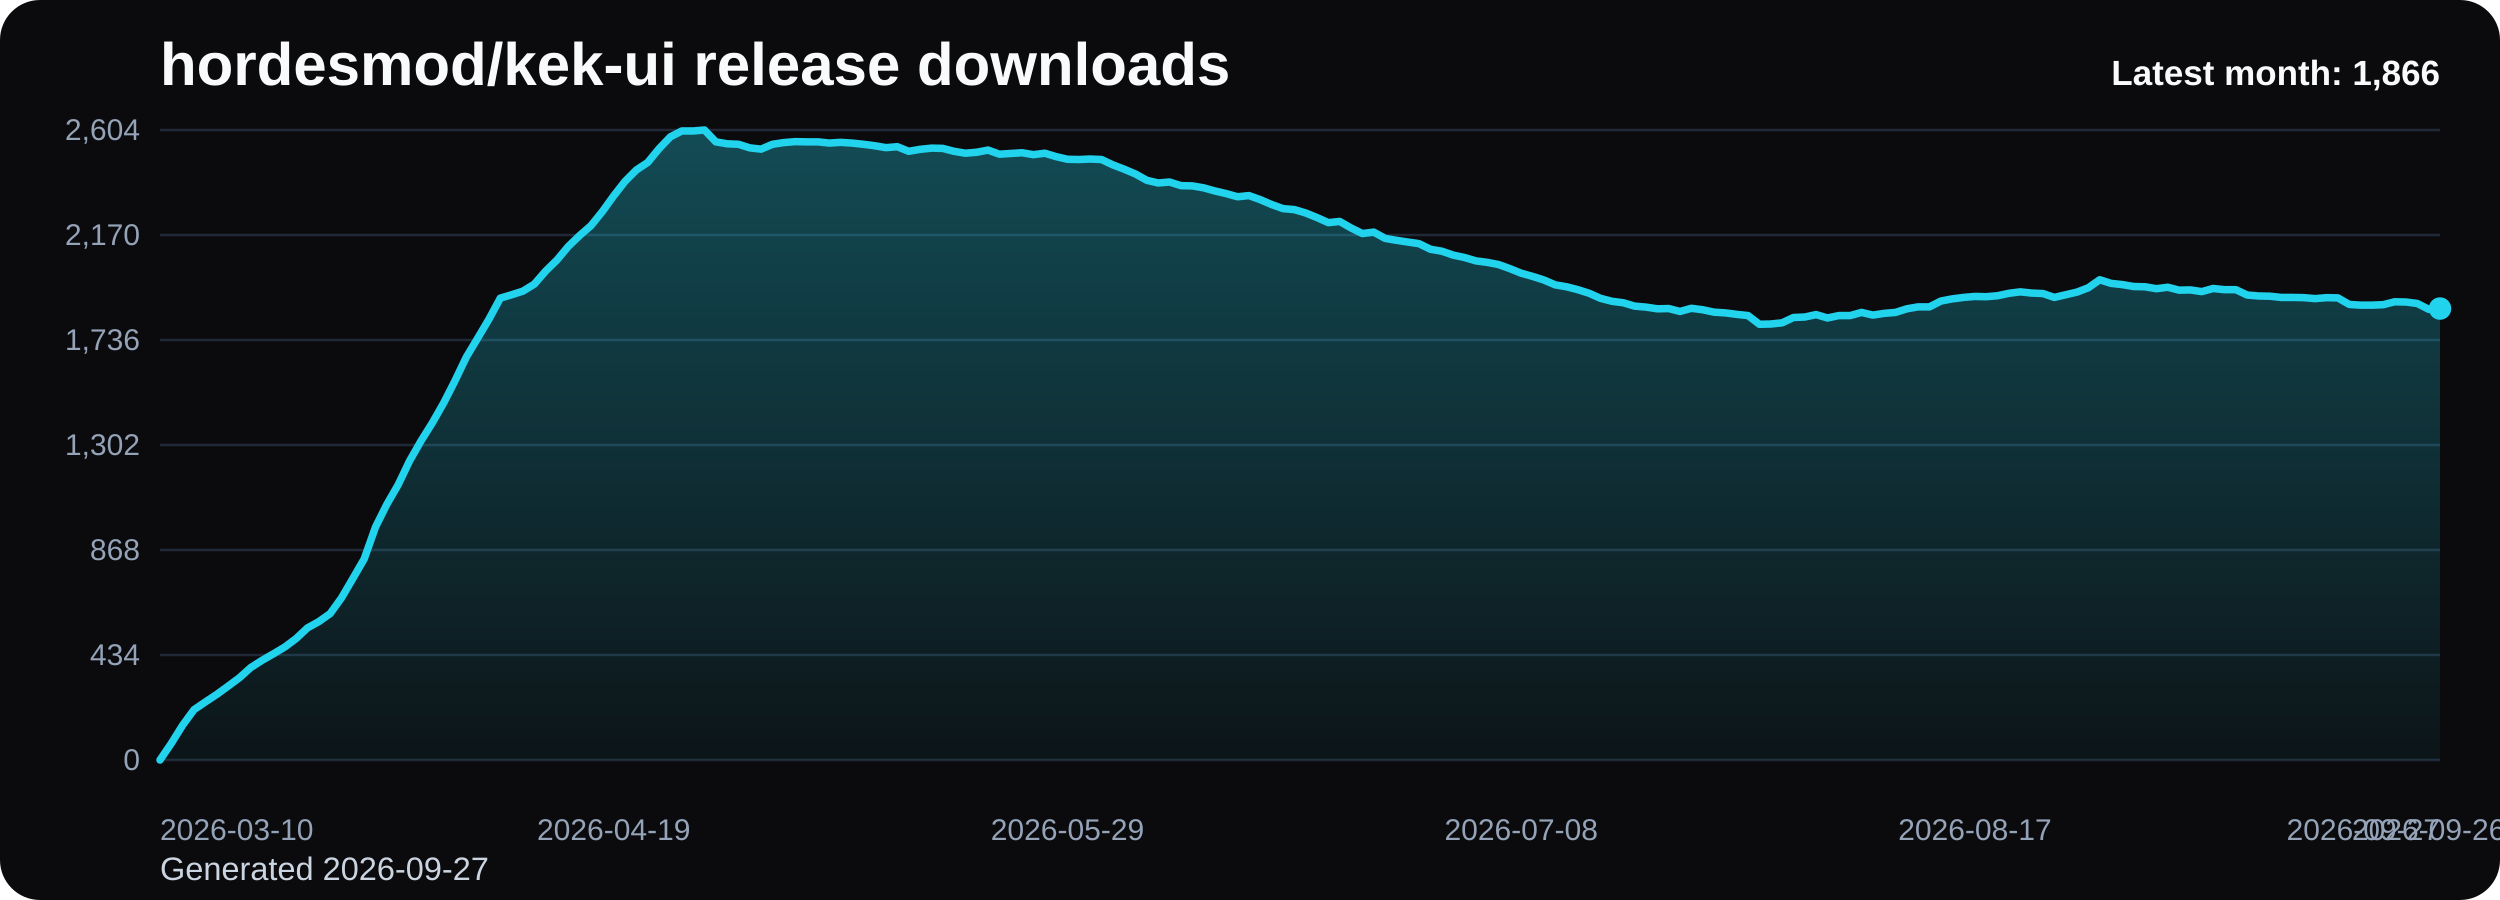
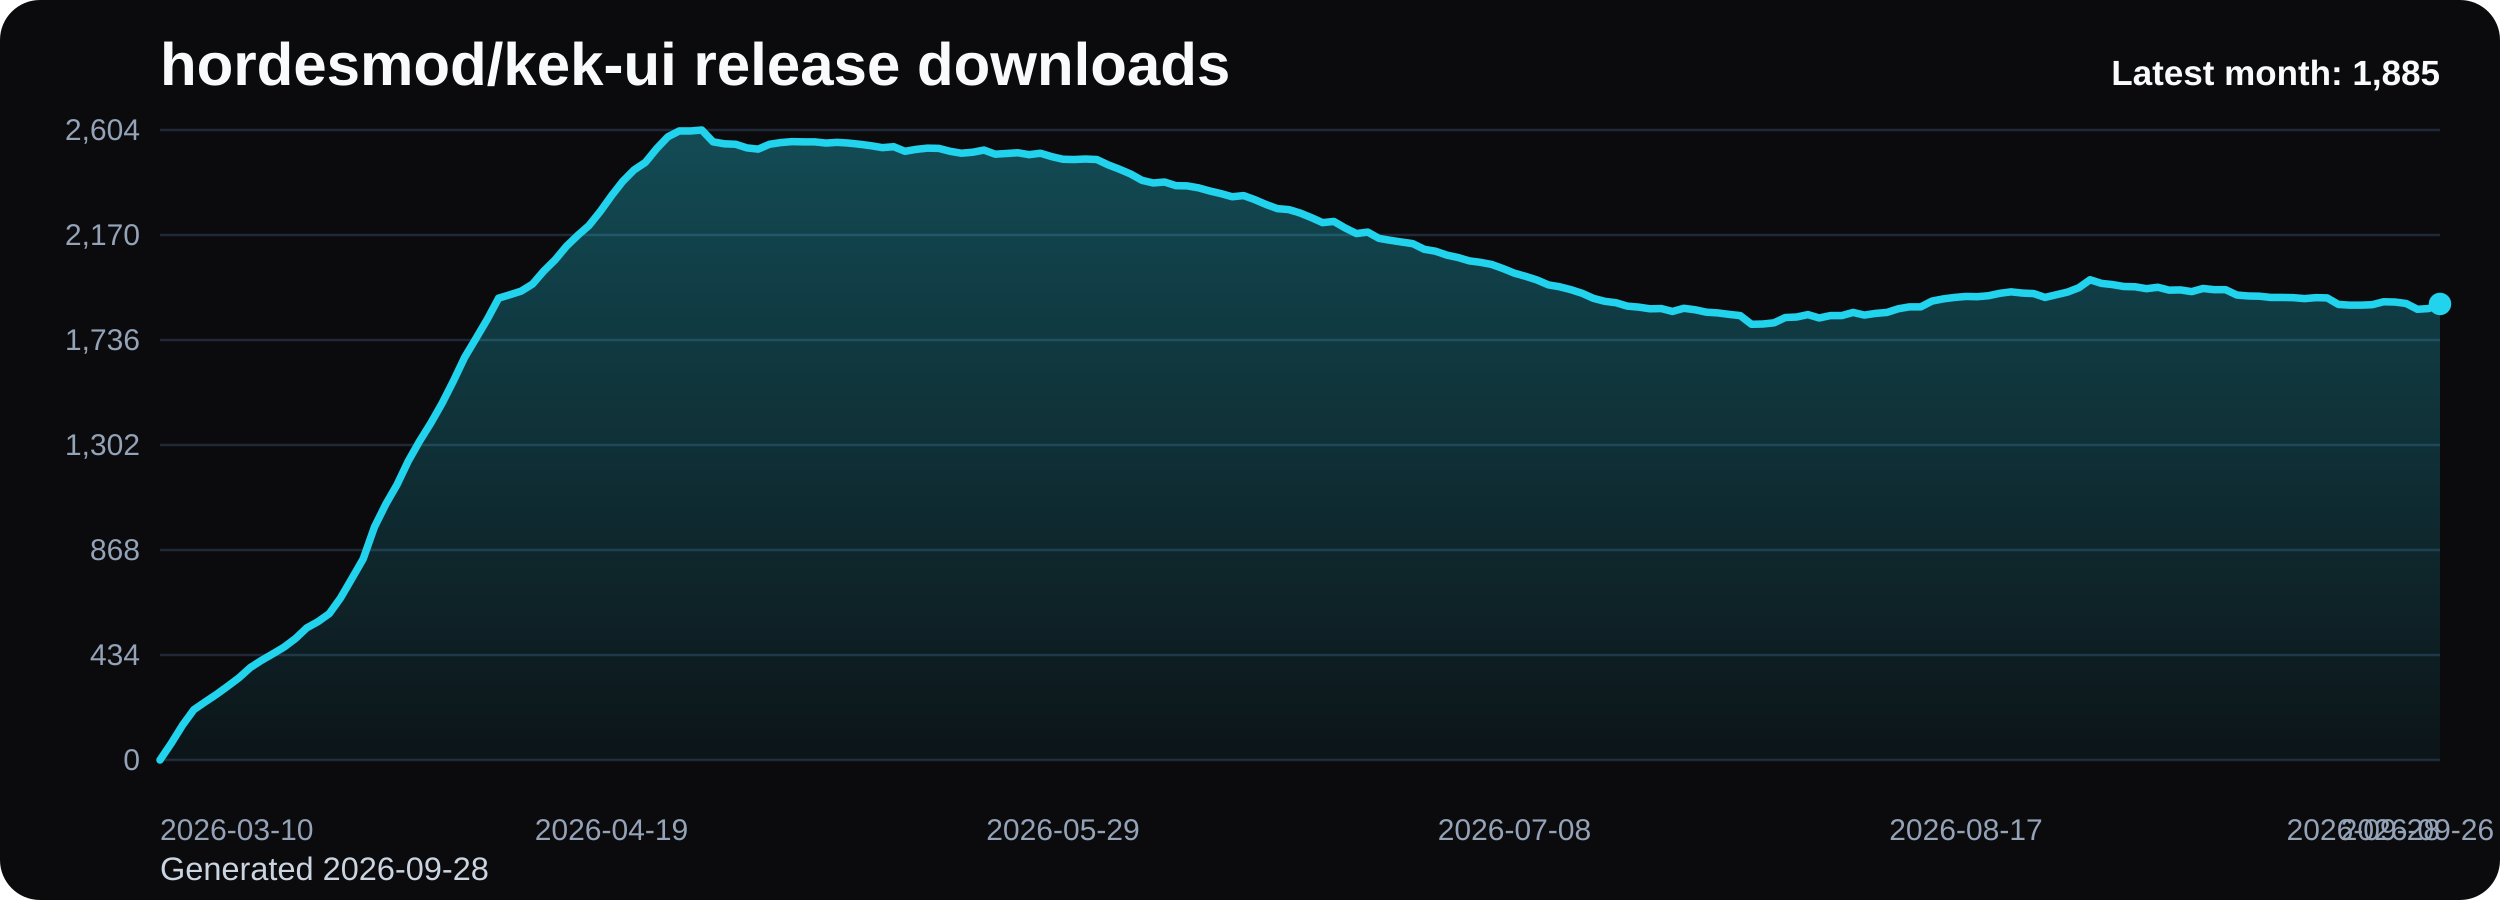
<svg xmlns="http://www.w3.org/2000/svg" viewBox="0 0 1000 360" role="img" aria-label="hordesmod/kek-ui release downloads chart">
  <defs>
    <linearGradient id="fill-monthly-black" x1="0" y1="0" x2="0" y2="1">
      <stop offset="0%" stop-color="#22d3ee" stop-opacity="0.32" />
      <stop offset="100%" stop-color="#22d3ee" stop-opacity="0.05" />
    </linearGradient>
    <style>
      .bg { fill: #0b0b0d; }
      .title { font: 700 24px Arial, sans-serif; fill: #f8fafc; }
      .sub { font: 400 13px Arial, sans-serif; fill: #cbd5e1; }
      .grid { stroke: #1f2937; stroke-width: 1; }
      .axis { font: 400 12px Arial, sans-serif; fill: #94a3b8; }
      .line { fill: none; stroke: #22d3ee; stroke-width: 3; stroke-linecap: round; stroke-linejoin: round; }
      .dot { fill: #22d3ee; }
      .value { font: 600 11px Arial, sans-serif; fill: #cbd5e1; }
      .latest { font: 700 14px Arial, sans-serif; fill: #f8fafc; }
    </style>
  </defs>
  <rect class="bg" x="0" y="0" width="1000" height="360" rx="16" />
  <text class="title" x="64" y="34">hordesmod/kek-ui release downloads</text>
-   <text class="sub" x="64" y="352">Generated 2026-09-27</text>
+   <text class="sub" x="64" y="352">Generated 2026-09-28</text>
  <line x1="64" y1="52.00" x2="976" y2="52.00" class="grid" />
  <text x="56" y="56.00" text-anchor="end" class="axis">2,604</text>
  <line x1="64" y1="94.00" x2="976" y2="94.00" class="grid" />
  <text x="56" y="98.00" text-anchor="end" class="axis">2,170</text>
  <line x1="64" y1="136.00" x2="976" y2="136.00" class="grid" />
  <text x="56" y="140.00" text-anchor="end" class="axis">1,736</text>
  <line x1="64" y1="178.00" x2="976" y2="178.00" class="grid" />
  <text x="56" y="182.00" text-anchor="end" class="axis">1,302</text>
  <line x1="64" y1="220.00" x2="976" y2="220.00" class="grid" />
  <text x="56" y="224.00" text-anchor="end" class="axis">868</text>
  <line x1="64" y1="262.00" x2="976" y2="262.00" class="grid" />
  <text x="56" y="266.00" text-anchor="end" class="axis">434</text>
  <line x1="64" y1="304.00" x2="976" y2="304.00" class="grid" />
  <text x="56" y="308.00" text-anchor="end" class="axis">0</text>
-   <path d="M 64.00 304 L 64.00 304.00 L 68.54 297.32 L 73.07 290.06 L 77.61 283.87 L 82.15 280.77 L 86.69 277.77 L 91.22 274.48 L 95.76 271.10 L 100.30 267.03 L 104.84 264.13 L 109.37 261.52 L 113.91 258.81 L 118.45 255.42 L 122.99 251.16 L 127.52 248.65 L 132.06 245.45 L 136.60 239.16 L 141.13 231.42 L 145.67 223.58 L 150.21 210.81 L 154.75 201.71 L 159.28 193.87 L 163.82 184.39 L 168.36 176.45 L 172.90 169.19 L 177.43 161.26 L 181.97 152.35 L 186.51 142.87 L 191.04 135.32 L 195.58 127.68 L 200.12 119.26 L 204.66 117.90 L 209.19 116.45 L 213.73 113.65 L 218.27 108.42 L 222.81 103.97 L 227.34 98.55 L 231.88 94.19 L 236.42 90.23 L 240.96 84.61 L 245.49 78.32 L 250.03 72.52 L 254.57 67.97 L 259.10 64.97 L 263.64 59.45 L 268.18 54.71 L 272.72 52.39 L 277.25 52.39 L 281.79 52.00 L 286.33 56.74 L 290.87 57.52 L 295.40 57.71 L 299.94 59.16 L 304.48 59.65 L 309.01 57.71 L 313.55 57.03 L 318.09 56.65 L 322.63 56.74 L 327.16 56.74 L 331.70 57.23 L 336.24 56.94 L 340.78 57.23 L 345.31 57.71 L 349.85 58.29 L 354.39 59.06 L 358.93 58.68 L 363.46 60.52 L 368.00 59.74 L 372.54 59.26 L 377.07 59.35 L 381.61 60.52 L 386.15 61.29 L 390.69 60.90 L 395.22 60.03 L 399.76 61.68 L 404.30 61.39 L 408.84 61.10 L 413.37 61.87 L 417.91 61.29 L 422.45 62.65 L 426.99 63.71 L 431.52 63.81 L 436.06 63.61 L 440.60 63.81 L 445.13 65.94 L 449.67 67.68 L 454.21 69.61 L 458.75 72.13 L 463.28 73.19 L 467.82 72.81 L 472.36 74.26 L 476.90 74.35 L 481.43 75.13 L 485.97 76.39 L 490.51 77.45 L 495.04 78.71 L 499.58 78.23 L 504.12 79.87 L 508.66 81.81 L 513.19 83.45 L 517.73 83.84 L 522.27 85.19 L 526.81 87.03 L 531.34 89.06 L 535.88 88.58 L 540.42 91.19 L 544.96 93.42 L 549.49 92.84 L 554.03 95.35 L 558.57 96.13 L 563.10 96.81 L 567.64 97.48 L 572.18 99.71 L 576.72 100.48 L 581.25 102.03 L 585.79 103.00 L 590.33 104.35 L 594.87 104.94 L 599.40 105.81 L 603.94 107.45 L 608.48 109.29 L 613.01 110.55 L 617.55 112.00 L 622.09 113.94 L 626.63 114.71 L 631.16 115.87 L 635.70 117.32 L 640.24 119.35 L 644.78 120.52 L 649.31 121.10 L 653.85 122.45 L 658.39 122.84 L 662.93 123.52 L 667.46 123.42 L 672.00 124.58 L 676.54 123.32 L 681.07 123.90 L 685.61 124.87 L 690.15 125.16 L 694.69 125.74 L 699.22 126.23 L 703.76 129.71 L 708.30 129.61 L 712.84 129.13 L 717.37 127.00 L 721.91 126.81 L 726.45 125.84 L 730.99 127.19 L 735.52 126.23 L 740.06 126.23 L 744.60 124.97 L 749.13 126.03 L 753.67 125.35 L 758.21 124.97 L 762.75 123.52 L 767.28 122.74 L 771.82 122.74 L 776.36 120.42 L 780.90 119.55 L 785.43 118.97 L 789.97 118.58 L 794.51 118.68 L 799.04 118.29 L 803.58 117.32 L 808.12 116.74 L 812.66 117.23 L 817.19 117.42 L 821.73 118.97 L 826.27 117.90 L 830.81 116.84 L 835.34 115.10 L 839.88 111.90 L 844.42 113.35 L 848.96 113.84 L 853.49 114.61 L 858.03 114.71 L 862.57 115.48 L 867.10 114.90 L 871.64 116.06 L 876.18 115.97 L 880.72 116.65 L 885.25 115.39 L 889.79 115.87 L 894.33 115.87 L 898.87 118.00 L 903.40 118.39 L 907.94 118.48 L 912.48 118.97 L 917.01 118.97 L 921.55 119.06 L 926.09 119.45 L 930.63 119.06 L 935.16 119.16 L 939.70 121.77 L 944.24 122.06 L 948.78 122.06 L 953.31 121.87 L 957.85 120.71 L 962.39 120.81 L 966.93 121.39 L 971.46 123.71 L 976.00 123.42 L 976.00 304 Z" fill="url(#fill-monthly-black)" />
-   <polyline class="line" points="64.00,304.00 68.54,297.32 73.07,290.06 77.61,283.87 82.15,280.77 86.69,277.77 91.22,274.48 95.76,271.10 100.30,267.03 104.84,264.13 109.37,261.52 113.91,258.81 118.45,255.42 122.99,251.16 127.52,248.65 132.06,245.45 136.60,239.16 141.13,231.42 145.67,223.58 150.21,210.81 154.75,201.71 159.28,193.87 163.82,184.39 168.36,176.45 172.90,169.19 177.43,161.26 181.97,152.35 186.51,142.87 191.04,135.32 195.58,127.68 200.12,119.26 204.66,117.90 209.19,116.45 213.73,113.65 218.27,108.42 222.81,103.97 227.34,98.55 231.88,94.19 236.42,90.23 240.96,84.61 245.49,78.32 250.03,72.52 254.57,67.97 259.10,64.97 263.64,59.45 268.18,54.71 272.72,52.39 277.25,52.39 281.79,52.00 286.33,56.74 290.87,57.52 295.40,57.71 299.94,59.16 304.48,59.65 309.01,57.71 313.55,57.03 318.09,56.65 322.63,56.74 327.16,56.74 331.70,57.23 336.24,56.94 340.78,57.23 345.31,57.71 349.85,58.29 354.39,59.06 358.93,58.68 363.46,60.52 368.00,59.74 372.54,59.26 377.07,59.35 381.61,60.52 386.15,61.29 390.69,60.90 395.22,60.03 399.76,61.68 404.30,61.39 408.84,61.10 413.37,61.87 417.91,61.29 422.45,62.65 426.99,63.71 431.52,63.81 436.06,63.61 440.60,63.81 445.13,65.94 449.67,67.68 454.21,69.61 458.75,72.13 463.28,73.19 467.82,72.81 472.36,74.26 476.90,74.35 481.43,75.13 485.97,76.39 490.51,77.45 495.04,78.71 499.58,78.23 504.12,79.87 508.66,81.81 513.19,83.45 517.73,83.84 522.27,85.19 526.81,87.03 531.34,89.06 535.88,88.58 540.42,91.19 544.96,93.42 549.49,92.84 554.03,95.35 558.57,96.13 563.10,96.81 567.64,97.48 572.18,99.71 576.72,100.48 581.25,102.03 585.79,103.00 590.33,104.35 594.87,104.94 599.40,105.81 603.94,107.45 608.48,109.29 613.01,110.55 617.55,112.00 622.09,113.94 626.63,114.71 631.16,115.87 635.70,117.32 640.24,119.35 644.78,120.52 649.31,121.10 653.85,122.45 658.39,122.84 662.93,123.52 667.46,123.42 672.00,124.58 676.54,123.32 681.07,123.90 685.61,124.87 690.15,125.16 694.69,125.74 699.22,126.23 703.76,129.71 708.30,129.61 712.84,129.13 717.37,127.00 721.91,126.81 726.45,125.84 730.99,127.19 735.52,126.23 740.06,126.23 744.60,124.97 749.13,126.03 753.67,125.35 758.21,124.97 762.75,123.52 767.28,122.74 771.82,122.74 776.36,120.42 780.90,119.55 785.43,118.97 789.97,118.58 794.51,118.68 799.04,118.29 803.58,117.32 808.12,116.74 812.66,117.23 817.19,117.42 821.73,118.97 826.27,117.90 830.81,116.84 835.34,115.10 839.88,111.90 844.42,113.35 848.96,113.84 853.49,114.61 858.03,114.71 862.57,115.48 867.10,114.90 871.64,116.06 876.18,115.97 880.72,116.65 885.25,115.39 889.79,115.87 894.33,115.87 898.87,118.00 903.40,118.39 907.94,118.48 912.48,118.97 917.01,118.97 921.55,119.06 926.09,119.45 930.63,119.06 935.16,119.16 939.70,121.77 944.24,122.06 948.78,122.06 953.31,121.87 957.85,120.71 962.39,120.81 966.93,121.39 971.46,123.71 976.00,123.42" />
-   <circle class="dot" cx="976.00" cy="123.42" r="4.5" />
+   <path d="M 64.00 304 L 64.00 304.00 L 68.51 297.32 L 73.03 290.06 L 77.54 283.87 L 82.06 280.77 L 86.57 277.77 L 91.09 274.48 L 95.60 271.10 L 100.12 267.03 L 104.63 264.13 L 109.15 261.52 L 113.66 258.81 L 118.18 255.42 L 122.69 251.16 L 127.21 248.65 L 131.72 245.45 L 136.24 239.16 L 140.75 231.42 L 145.27 223.58 L 149.78 210.81 L 154.30 201.71 L 158.81 193.87 L 163.33 184.39 L 167.84 176.45 L 172.36 169.19 L 176.87 161.26 L 181.39 152.35 L 185.90 142.87 L 190.42 135.32 L 194.93 127.68 L 199.45 119.26 L 203.96 117.90 L 208.48 116.45 L 212.99 113.65 L 217.50 108.42 L 222.02 103.97 L 226.53 98.55 L 231.05 94.19 L 235.56 90.23 L 240.08 84.61 L 244.59 78.32 L 249.11 72.52 L 253.62 67.97 L 258.14 64.97 L 262.65 59.45 L 267.17 54.71 L 271.68 52.39 L 276.20 52.39 L 280.71 52.00 L 285.23 56.74 L 289.74 57.52 L 294.26 57.71 L 298.77 59.16 L 303.29 59.65 L 307.80 57.71 L 312.32 57.03 L 316.83 56.65 L 321.35 56.74 L 325.86 56.74 L 330.38 57.23 L 334.89 56.94 L 339.41 57.23 L 343.92 57.71 L 348.44 58.29 L 352.95 59.06 L 357.47 58.68 L 361.98 60.52 L 366.50 59.74 L 371.01 59.26 L 375.52 59.35 L 380.04 60.52 L 384.55 61.29 L 389.07 60.90 L 393.58 60.03 L 398.10 61.68 L 402.61 61.39 L 407.13 61.10 L 411.64 61.87 L 416.16 61.29 L 420.67 62.65 L 425.19 63.71 L 429.70 63.81 L 434.22 63.61 L 438.73 63.81 L 443.25 65.94 L 447.76 67.68 L 452.28 69.61 L 456.79 72.13 L 461.31 73.19 L 465.82 72.81 L 470.34 74.26 L 474.85 74.35 L 479.37 75.13 L 483.88 76.39 L 488.40 77.45 L 492.91 78.71 L 497.43 78.23 L 501.94 79.87 L 506.46 81.81 L 510.97 83.45 L 515.49 83.84 L 520.00 85.19 L 524.51 87.03 L 529.03 89.06 L 533.54 88.58 L 538.06 91.19 L 542.57 93.42 L 547.09 92.84 L 551.60 95.35 L 556.12 96.13 L 560.63 96.81 L 565.15 97.48 L 569.66 99.71 L 574.18 100.48 L 578.69 102.03 L 583.21 103.00 L 587.72 104.35 L 592.24 104.94 L 596.75 105.81 L 601.27 107.45 L 605.78 109.29 L 610.30 110.55 L 614.81 112.00 L 619.33 113.94 L 623.84 114.71 L 628.36 115.87 L 632.87 117.32 L 637.39 119.35 L 641.90 120.52 L 646.42 121.10 L 650.93 122.45 L 655.45 122.84 L 659.96 123.52 L 664.48 123.42 L 668.99 124.58 L 673.50 123.32 L 678.02 123.90 L 682.53 124.87 L 687.05 125.16 L 691.56 125.74 L 696.08 126.23 L 700.59 129.71 L 705.11 129.61 L 709.62 129.13 L 714.14 127.00 L 718.65 126.81 L 723.17 125.84 L 727.68 127.19 L 732.20 126.23 L 736.71 126.23 L 741.23 124.97 L 745.74 126.03 L 750.26 125.35 L 754.77 124.97 L 759.29 123.52 L 763.80 122.74 L 768.32 122.74 L 772.83 120.42 L 777.35 119.55 L 781.86 118.97 L 786.38 118.58 L 790.89 118.68 L 795.41 118.29 L 799.92 117.32 L 804.44 116.74 L 808.95 117.23 L 813.47 117.42 L 817.98 118.97 L 822.50 117.90 L 827.01 116.84 L 831.52 115.10 L 836.04 111.90 L 840.55 113.35 L 845.07 113.84 L 849.58 114.61 L 854.10 114.71 L 858.61 115.48 L 863.13 114.90 L 867.64 116.06 L 872.16 115.97 L 876.67 116.65 L 881.19 115.39 L 885.70 115.87 L 890.22 115.87 L 894.73 118.00 L 899.25 118.39 L 903.76 118.48 L 908.28 118.97 L 912.79 118.97 L 917.31 119.06 L 921.82 119.45 L 926.34 119.06 L 930.85 119.16 L 935.37 121.77 L 939.88 122.06 L 944.40 122.06 L 948.91 121.87 L 953.43 120.71 L 957.94 120.81 L 962.46 121.39 L 966.97 123.71 L 971.49 123.42 L 976.00 121.58 L 976.00 304 Z" fill="url(#fill-monthly-black)" />
+   <polyline class="line" points="64.00,304.00 68.51,297.32 73.03,290.06 77.54,283.87 82.06,280.77 86.57,277.77 91.09,274.48 95.60,271.10 100.12,267.03 104.63,264.13 109.15,261.52 113.66,258.81 118.18,255.42 122.69,251.16 127.21,248.65 131.72,245.45 136.24,239.16 140.75,231.42 145.27,223.58 149.78,210.81 154.30,201.71 158.81,193.87 163.33,184.39 167.84,176.45 172.36,169.19 176.87,161.26 181.39,152.35 185.90,142.87 190.42,135.32 194.93,127.68 199.45,119.26 203.96,117.90 208.48,116.45 212.99,113.65 217.50,108.42 222.02,103.97 226.53,98.55 231.05,94.19 235.56,90.23 240.08,84.61 244.59,78.32 249.11,72.52 253.62,67.97 258.14,64.97 262.65,59.45 267.17,54.71 271.68,52.39 276.20,52.39 280.71,52.00 285.23,56.74 289.74,57.52 294.26,57.71 298.77,59.16 303.29,59.65 307.80,57.71 312.32,57.03 316.83,56.65 321.35,56.74 325.86,56.74 330.38,57.23 334.89,56.94 339.41,57.23 343.92,57.71 348.44,58.29 352.95,59.06 357.47,58.68 361.98,60.52 366.50,59.74 371.01,59.26 375.52,59.35 380.04,60.52 384.55,61.29 389.07,60.90 393.58,60.03 398.10,61.68 402.61,61.39 407.13,61.10 411.64,61.87 416.16,61.29 420.67,62.65 425.19,63.71 429.70,63.81 434.22,63.61 438.73,63.81 443.25,65.94 447.76,67.68 452.28,69.61 456.79,72.13 461.31,73.19 465.82,72.81 470.34,74.26 474.85,74.35 479.37,75.13 483.88,76.39 488.40,77.45 492.91,78.71 497.43,78.23 501.94,79.87 506.46,81.81 510.97,83.45 515.49,83.84 520.00,85.19 524.51,87.03 529.03,89.06 533.54,88.58 538.06,91.19 542.57,93.42 547.09,92.84 551.60,95.35 556.12,96.13 560.63,96.81 565.15,97.48 569.66,99.71 574.18,100.48 578.69,102.03 583.21,103.00 587.72,104.35 592.24,104.94 596.75,105.81 601.27,107.45 605.78,109.29 610.30,110.55 614.81,112.00 619.33,113.94 623.84,114.71 628.36,115.87 632.87,117.32 637.39,119.35 641.90,120.52 646.42,121.10 650.93,122.45 655.45,122.84 659.96,123.52 664.48,123.42 668.99,124.58 673.50,123.32 678.02,123.90 682.53,124.87 687.05,125.16 691.56,125.74 696.08,126.23 700.59,129.71 705.11,129.61 709.62,129.13 714.14,127.00 718.65,126.81 723.17,125.84 727.68,127.19 732.20,126.23 736.71,126.23 741.23,124.97 745.74,126.03 750.26,125.35 754.77,124.97 759.29,123.52 763.80,122.74 768.32,122.74 772.83,120.42 777.35,119.55 781.86,118.97 786.38,118.58 790.89,118.68 795.41,118.29 799.92,117.32 804.44,116.74 808.95,117.23 813.47,117.42 817.98,118.97 822.50,117.90 827.01,116.84 831.52,115.10 836.04,111.90 840.55,113.35 845.07,113.84 849.58,114.61 854.10,114.71 858.61,115.48 863.13,114.90 867.64,116.06 872.16,115.97 876.67,116.65 881.19,115.39 885.70,115.87 890.22,115.87 894.73,118.00 899.25,118.39 903.76,118.48 908.28,118.97 912.79,118.97 917.31,119.06 921.82,119.45 926.34,119.06 930.85,119.16 935.37,121.77 939.88,122.06 944.40,122.06 948.91,121.87 953.43,120.71 957.94,120.81 962.46,121.39 966.97,123.71 971.49,123.42 976.00,121.58" />
+   <circle class="dot" cx="976.00" cy="121.58" r="4.5" />
  <text class="axis" x="64.00" y="336" text-anchor="start">2026-03-10</text>
-   <text class="axis" x="245.49" y="336" text-anchor="middle">2026-04-19</text>
-   <text class="axis" x="426.99" y="336" text-anchor="middle">2026-05-29</text>
-   <text class="axis" x="608.48" y="336" text-anchor="middle">2026-07-08</text>
-   <text class="axis" x="789.97" y="336" text-anchor="middle">2026-08-17</text>
-   <text class="axis" x="971.46" y="336" text-anchor="middle">2026-09-26</text>
-   <text class="axis" x="976.00" y="336" text-anchor="end">2026-09-27</text>
-   <text class="latest" x="976" y="34" text-anchor="end">Latest month: 1,866</text>
+   <text class="axis" x="244.59" y="336" text-anchor="middle">2026-04-19</text>
+   <text class="axis" x="425.19" y="336" text-anchor="middle">2026-05-29</text>
+   <text class="axis" x="605.78" y="336" text-anchor="middle">2026-07-08</text>
+   <text class="axis" x="786.38" y="336" text-anchor="middle">2026-08-17</text>
+   <text class="axis" x="966.97" y="336" text-anchor="middle">2026-09-26</text>
+   <text class="axis" x="976.00" y="336" text-anchor="end">2026-09-28</text>
+   <text class="latest" x="976" y="34" text-anchor="end">Latest month: 1,885</text>
</svg>
